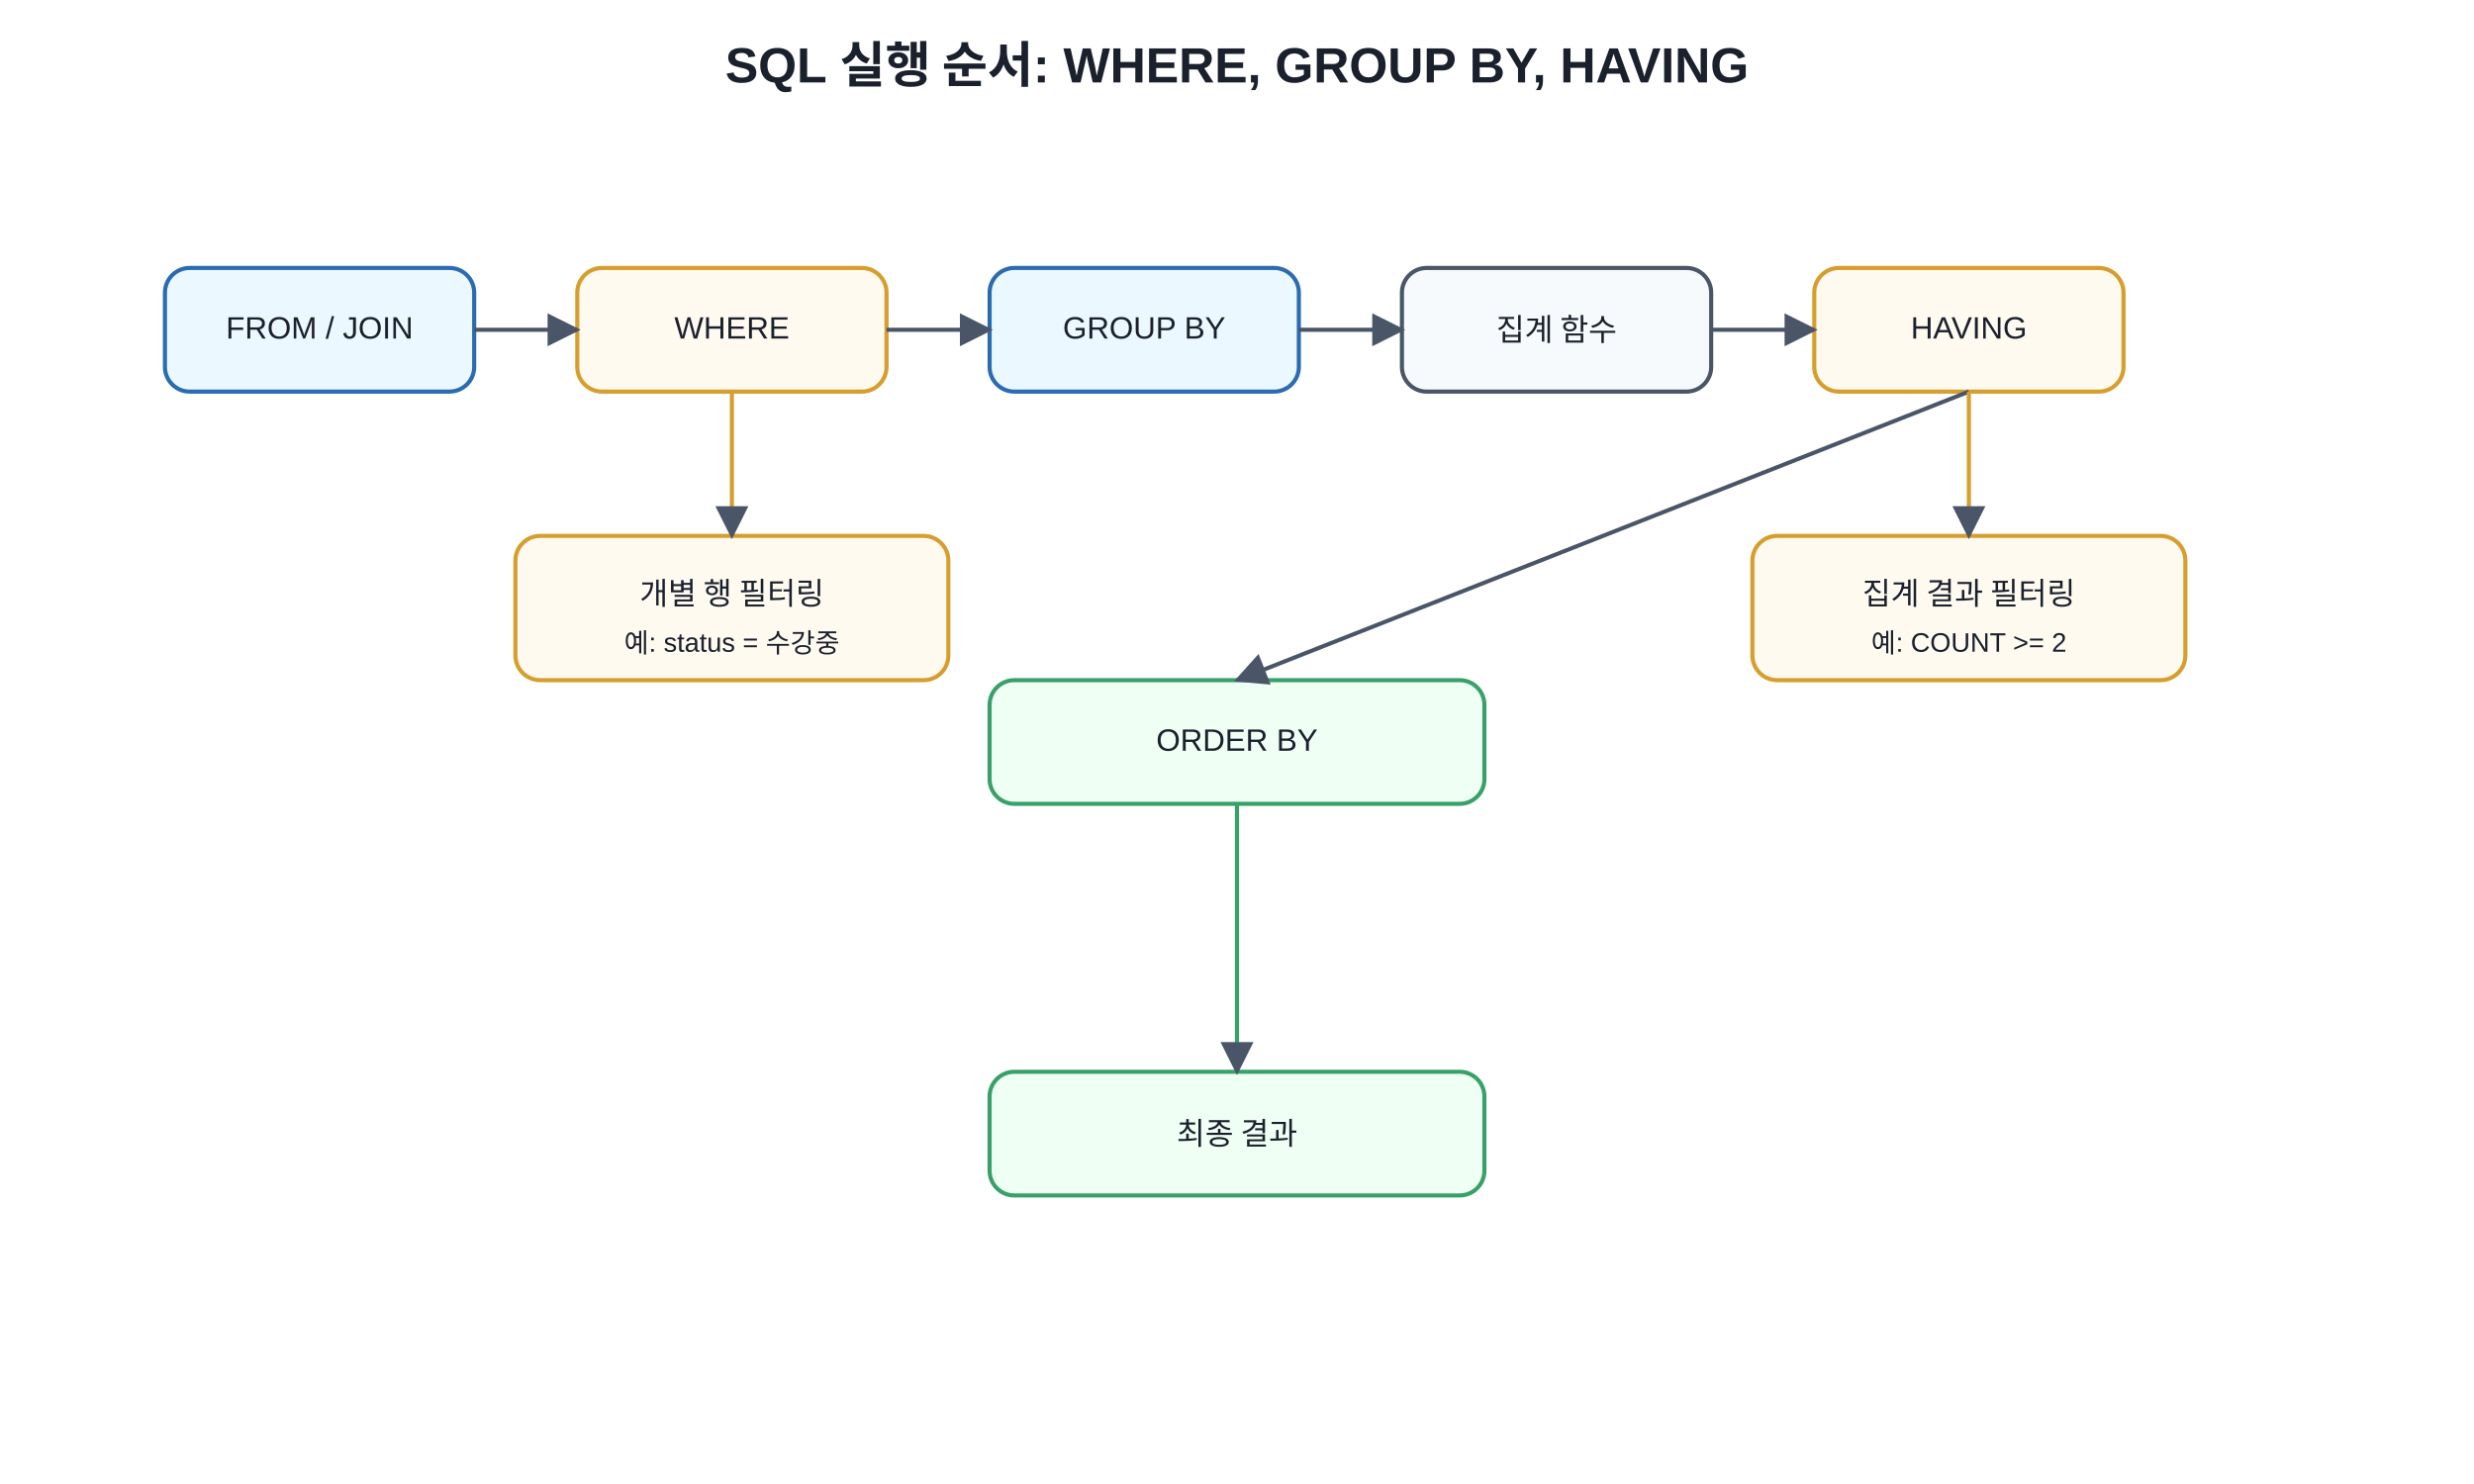
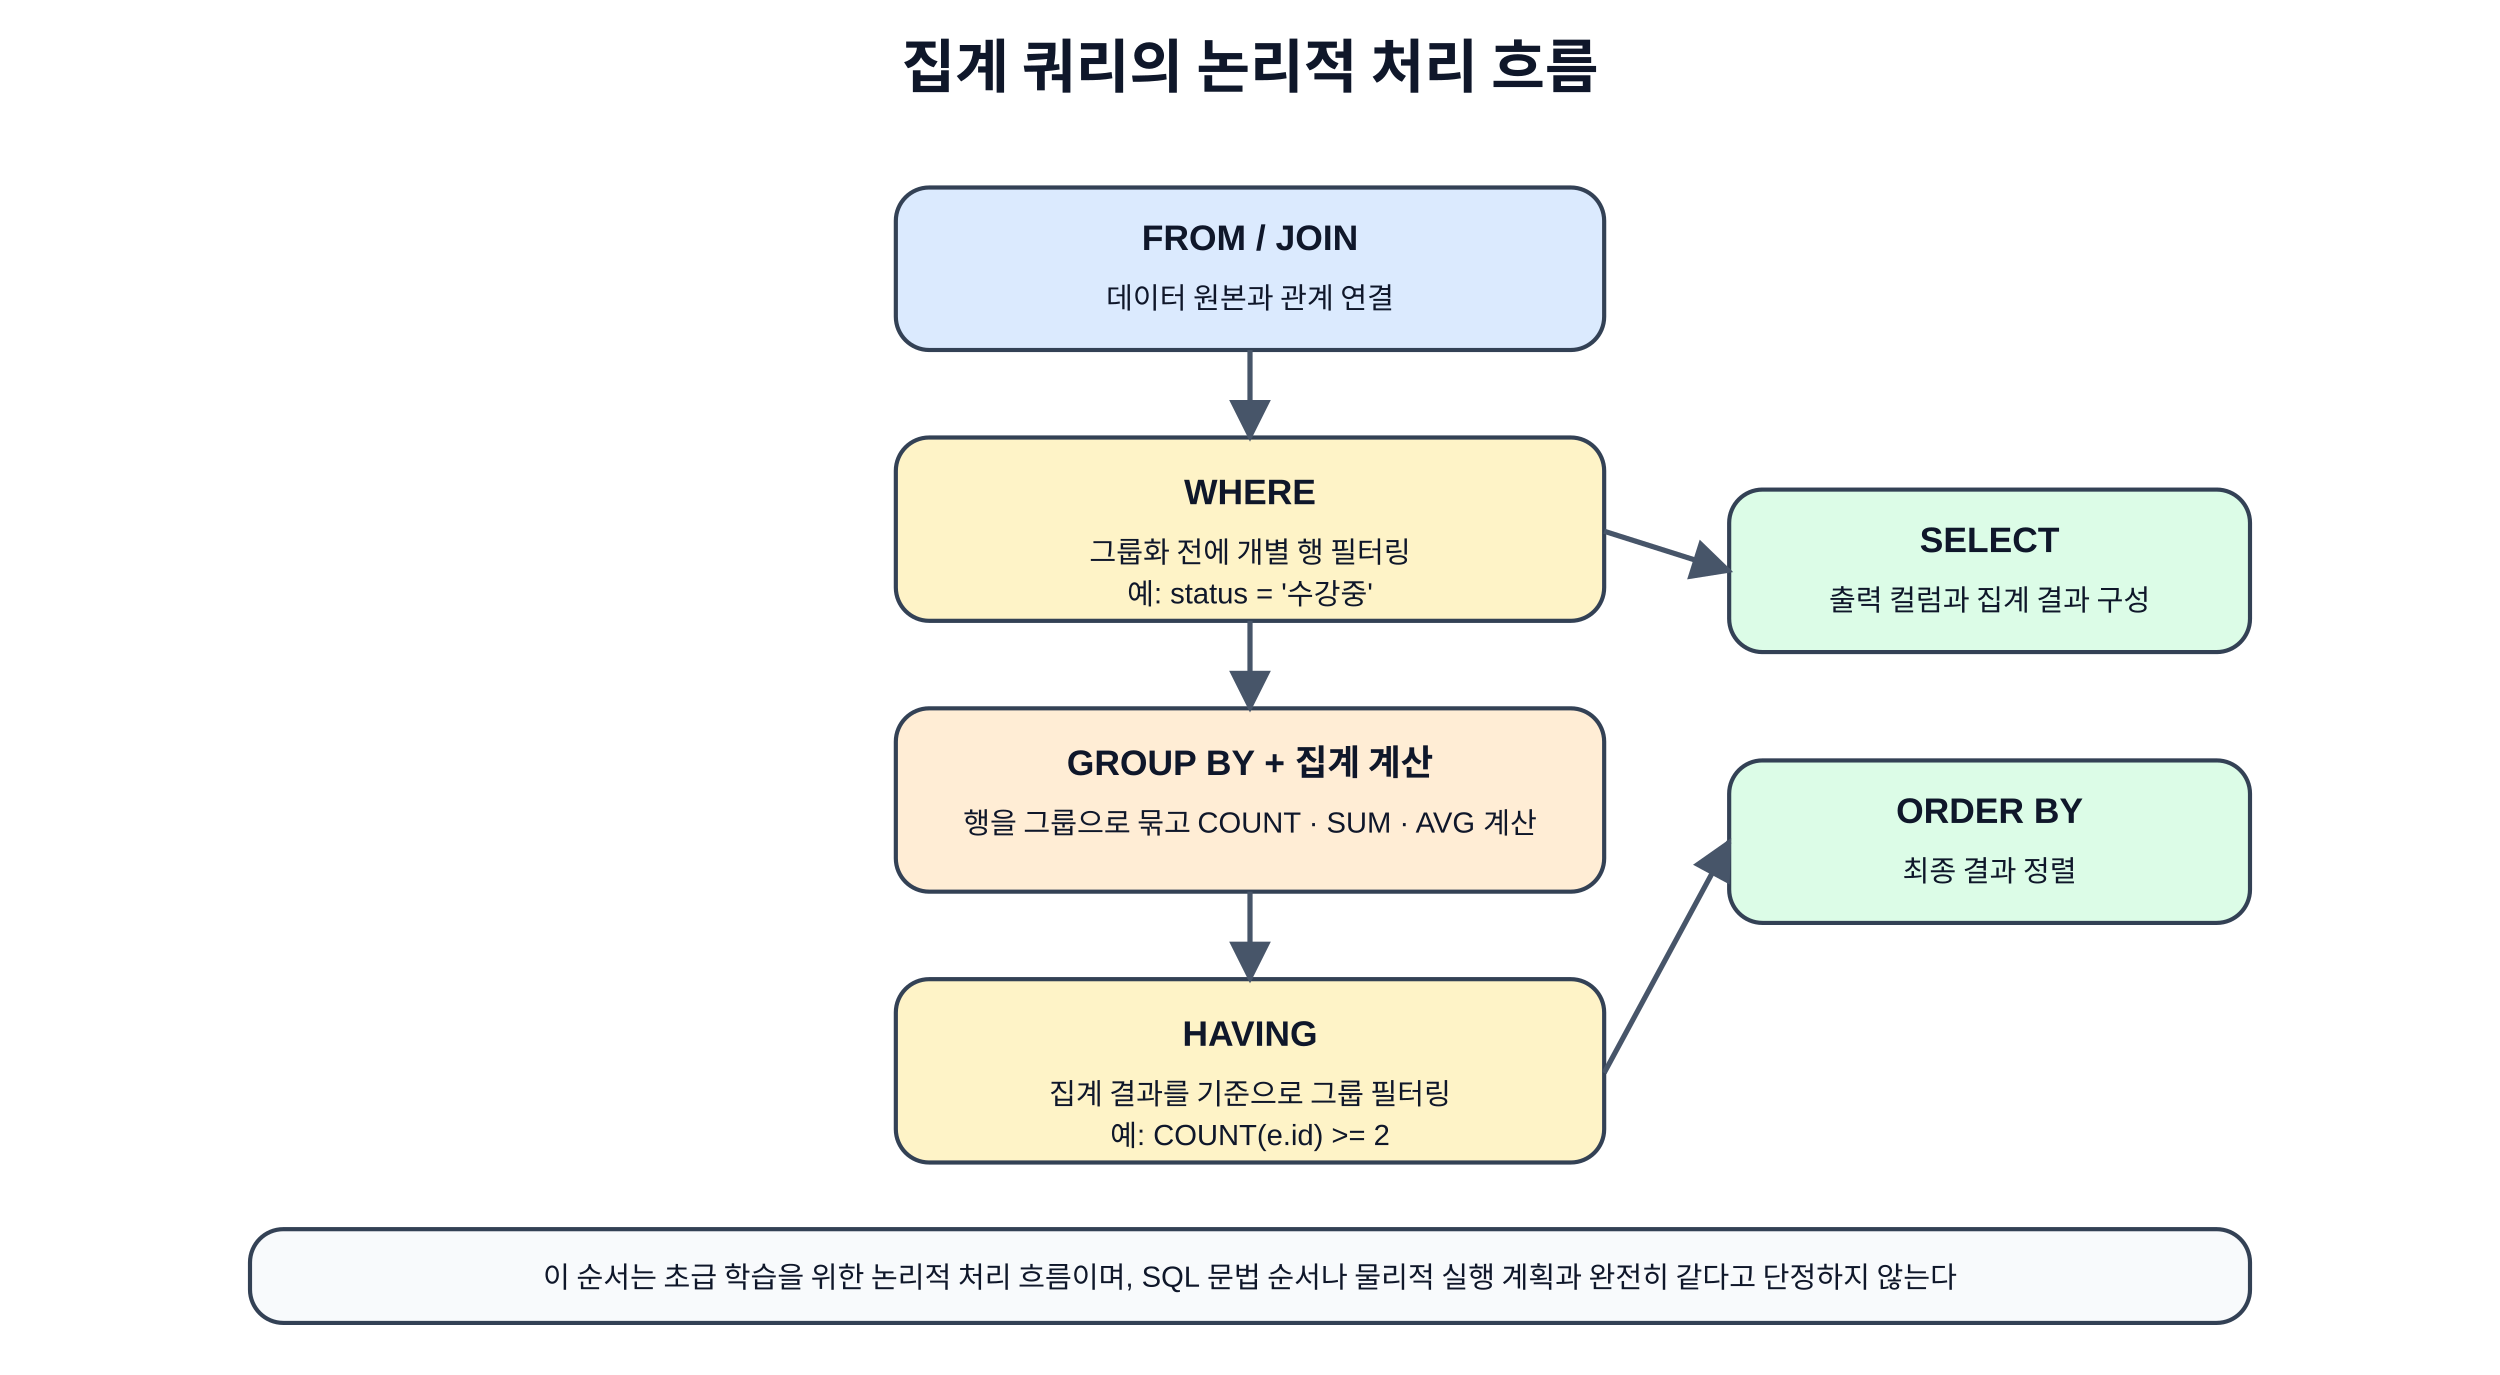
- <svg xmlns="http://www.w3.org/2000/svg" width="1200" height="720" viewBox="0 0 1200 720">
+ <svg xmlns="http://www.w3.org/2000/svg" role="img" aria-labelledby="title desc" width="100%" viewBox="0 0 1200 660">
  <defs>
-     <marker id="a" viewBox="0 0 10 10" refX="9" refY="5" markerWidth="8" markerHeight="8" orient="auto">
-       <path d="M0 0L10 5L0 10z" fill="#4a5568" />
+     <marker id="arrow" viewBox="0 0 10 10" refX="9" refY="5" markerWidth="8" markerHeight="8" orient="auto">
+       <path d="M0 0 L10 5 L0 10 z" fill="#475569" />
    </marker>
-     <style>text{font-family:Malgun Gothic,Apple SD Gothic Neo,Noto Sans KR,Arial,sans-serif;fill:#1a202c}.t{font-size:24px;font-weight:700}.b{fill:#f7fafc;stroke:#4a5568;stroke-width:2;rx:12}.m{fill:#ebf8ff;stroke:#2b6cb0}.g{fill:#f0fff4;stroke:#38a169}.y{fill:#fffaf0;stroke:#d69e2e}.l{font-size:15px;text-anchor:middle;dominant-baseline:middle}.s{font-size:13px;text-anchor:middle;dominant-baseline:middle}</style>
+     <style>
+       .title { font: 700 28px 'Malgun Gothic','Apple SD Gothic Neo','Noto Sans KR',Arial,sans-serif; fill: #0f172a; }
+       .box { stroke: #334155; stroke-width: 2; rx: 16; ry: 16; }
+       .head { font: 600 17px 'Malgun Gothic','Apple SD Gothic Neo','Noto Sans KR',Arial,sans-serif; fill: #0f172a; }
+       .text { font: 14px 'Malgun Gothic','Apple SD Gothic Neo','Noto Sans KR',Arial,sans-serif; fill: #0f172a; }
+     </style>
  </defs>
-   <rect width="100%" height="100%" fill="white" />
-   <text x="600" y="40" text-anchor="middle" class="t">SQL 실행 순서: WHERE, GROUP BY, HAVING</text>
-   <rect x="80" y="130" width="150" height="60" class="b m" />
-   <text x="155" y="160" class="l">FROM / JOIN</text>
-   <rect x="280" y="130" width="150" height="60" class="b y" />
-   <text x="355" y="160" class="l">WHERE</text>
-   <rect x="480" y="130" width="150" height="60" class="b m" />
-   <text x="555" y="160" class="l">GROUP BY</text>
-   <rect x="680" y="130" width="150" height="60" class="b" />
-   <text x="755" y="160" class="l">집계 함수</text>
-   <rect x="880" y="130" width="150" height="60" class="b y" />
-   <text x="955" y="160" class="l">HAVING</text>
-   <rect x="480" y="330" width="240" height="60" class="b g" />
-   <text x="600" y="360" class="l">ORDER BY</text>
-   <rect x="480" y="520" width="240" height="60" class="b g" />
-   <text x="600" y="550" class="l">최종 결과</text>
-   <rect x="250" y="260" width="210" height="70" class="b y" />
-   <text x="355" y="288" class="l">개별 행 필터링</text>
-   <text x="355" y="312" class="s">예: status = 수강중</text>
-   <rect x="850" y="260" width="210" height="70" class="b y" />
-   <text x="955" y="288" class="l">집계 결과 필터링</text>
-   <text x="955" y="312" class="s">예: COUNT &gt;= 2</text>
-   <line x1="230" y1="160" x2="280" y2="160" stroke="#4a5568" stroke-width="2" marker-end="url(#a)" />
-   <line x1="430" y1="160" x2="480" y2="160" stroke="#4a5568" stroke-width="2" marker-end="url(#a)" />
-   <line x1="630" y1="160" x2="680" y2="160" stroke="#4a5568" stroke-width="2" marker-end="url(#a)" />
-   <line x1="830" y1="160" x2="880" y2="160" stroke="#4a5568" stroke-width="2" marker-end="url(#a)" />
-   <line x1="955" y1="190" x2="600" y2="330" stroke="#4a5568" stroke-width="2" marker-end="url(#a)" />
-   <line x1="600" y1="390" x2="600" y2="520" stroke="#38a169" stroke-width="2" marker-end="url(#a)" />
-   <line x1="355" y1="190" x2="355" y2="260" stroke="#d69e2e" stroke-width="2" marker-end="url(#a)" />
-   <line x1="955" y1="190" x2="955" y2="260" stroke="#d69e2e" stroke-width="2" marker-end="url(#a)" />
+   <rect width="1200" height="660" fill="#ffffff" />
+   <text x="600" y="42" text-anchor="middle" class="title">집계 쿼리의 논리적 처리 흐름</text>
+   <rect x="430" y="90" width="340" height="78" class="box" fill="#dbeafe" />
+   <text x="600" y="120" text-anchor="middle" class="head">FROM / JOIN</text>
+   <text x="600" y="148" text-anchor="middle" class="text">데이터 원본과 관계 연결</text>
+   <rect x="430" y="210" width="340" height="88" class="box" fill="#fef3c7" />
+   <text x="600" y="242" text-anchor="middle" class="head">WHERE</text>
+   <text x="600" y="270" text-anchor="middle" class="text">그룹화 전에 개별 행 필터링</text>
+   <text x="600" y="290" text-anchor="middle" class="text">예: status = '수강중'</text>
+   <rect x="430" y="340" width="340" height="88" class="box" fill="#ffedd5" />
+   <text x="600" y="372" text-anchor="middle" class="head">GROUP BY + 집계 계산</text>
+   <text x="600" y="400" text-anchor="middle" class="text">행을 그룹으로 묶고 COUNT · SUM · AVG 계산</text>
+   <rect x="430" y="470" width="340" height="88" class="box" fill="#fef3c7" />
+   <text x="600" y="502" text-anchor="middle" class="head">HAVING</text>
+   <text x="600" y="530" text-anchor="middle" class="text">집계 결과를 기준으로 그룹 필터링</text>
+   <text x="600" y="550" text-anchor="middle" class="text">예: COUNT(e.id) &gt;= 2</text>
+   <rect x="830" y="235" width="250" height="78" class="box" fill="#dcfce7" />
+   <text x="955" y="265" text-anchor="middle" class="head">SELECT</text>
+   <text x="955" y="293" text-anchor="middle" class="text">출력 컬럼과 집계 결과 구성</text>
+   <rect x="830" y="365" width="250" height="78" class="box" fill="#dcfce7" />
+   <text x="955" y="395" text-anchor="middle" class="head">ORDER BY</text>
+   <text x="955" y="423" text-anchor="middle" class="text">최종 결과 정렬</text>
+   <line x1="600" y1="168" x2="600" y2="210" stroke="#475569" stroke-width="2.5" marker-end="url(#arrow)" />
+   <line x1="600" y1="298" x2="600" y2="340" stroke="#475569" stroke-width="2.5" marker-end="url(#arrow)" />
+   <line x1="600" y1="428" x2="600" y2="470" stroke="#475569" stroke-width="2.5" marker-end="url(#arrow)" />
+   <line x1="770" y1="255" x2="830" y2="274" stroke="#475569" stroke-width="2.5" marker-end="url(#arrow)" />
+   <line x1="770" y1="515" x2="830" y2="404" stroke="#475569" stroke-width="2.5" marker-end="url(#arrow)" />
+   <rect x="120" y="590" width="960" height="45" class="box" fill="#f8fafc" />
+   <text x="600" y="618" text-anchor="middle" class="text">이 순서는 초급 학습을 위한 논리적 처리 흐름이며, SQL 문법 순서나 물리적 실행 계획과 완전히 같다고 단정하지 않는다</text>
</svg>
